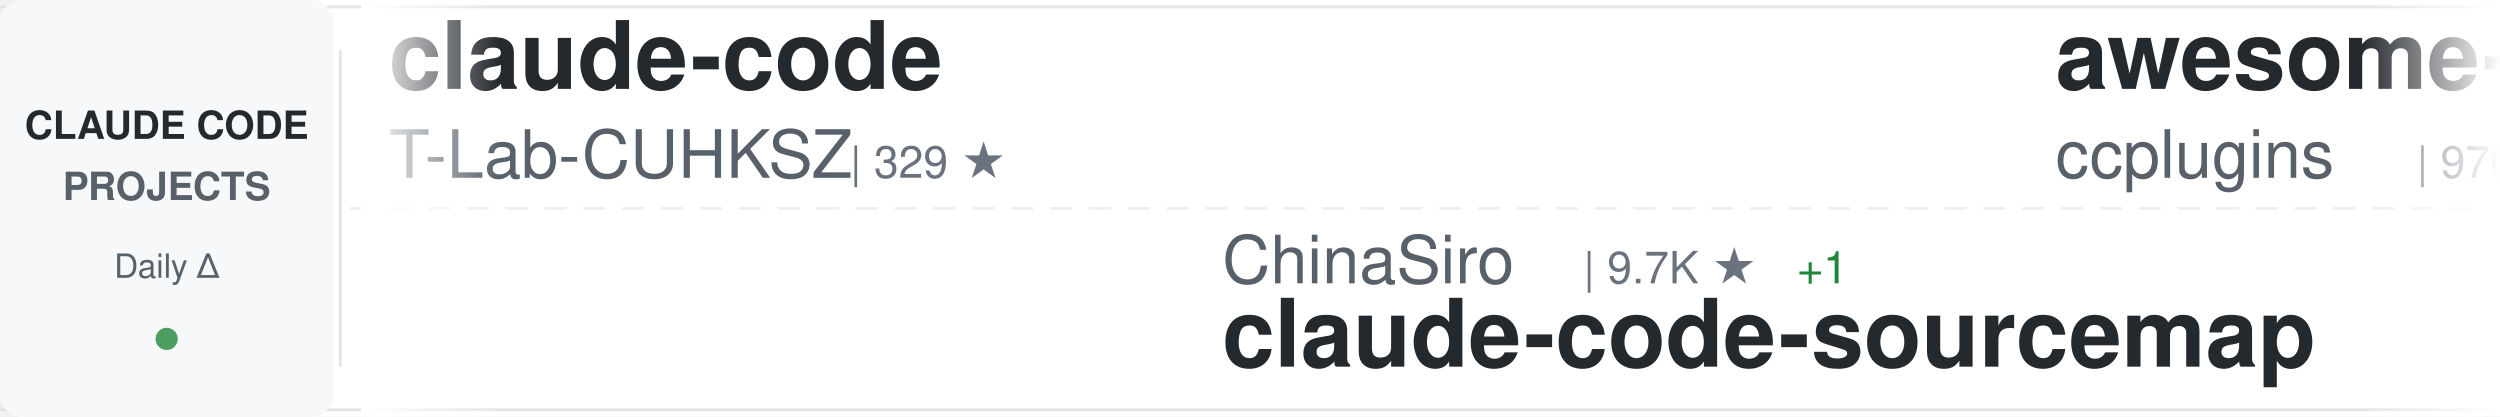
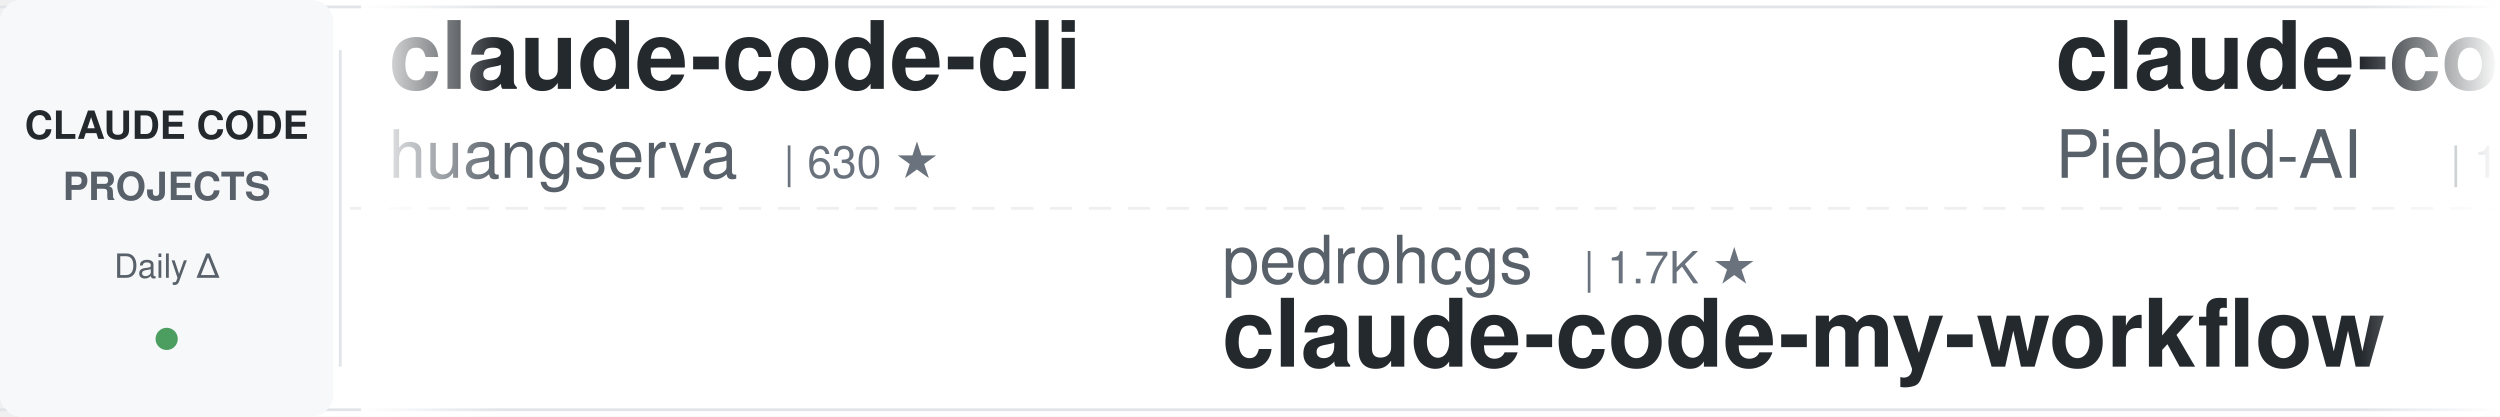
<svg xmlns="http://www.w3.org/2000/svg" width="900" height="150">
  <defs>
    <linearGradient id="awesomeLeftFade" x1="0%" y1="0%" x2="100%" y2="0%">
      <stop offset="0%" style="stop-color:#ffffff;stop-opacity:1" />
      <stop offset="100%" style="stop-color:#ffffff;stop-opacity:0" />
    </linearGradient>
    <linearGradient id="awesomeRightFade" x1="0%" y1="0%" x2="100%" y2="0%">
      <stop offset="0%" style="stop-color:#ffffff;stop-opacity:0" />
      <stop offset="100%" style="stop-color:#ffffff;stop-opacity:1" />
    </linearGradient>
  </defs>
  <rect width="900" height="150" fill="#ffffff" rx="8" />
  <rect x="0" y="2" width="900" height="1" fill="#e1e4e8" />
  <rect x="0" y="147" width="900" height="1" fill="#e1e4e8" />
  <line x1="0" y1="75" x2="900" y2="75" stroke="#e1e4e8" stroke-width="1" stroke-dasharray="8 6" opacity="0.6" />
  <rect x="0" y="0" width="120" height="150" fill="#f6f8fa" rx="8" />
  <text x="60" y="50" font-family="-apple-system, BlinkMacSystemFont, 'Segoe UI', Helvetica, Arial, sans-serif" font-size="14" font-weight="600" fill="#24292e" text-anchor="middle">CLAUDE CODE</text>
  <text x="60" y="72" font-family="-apple-system, BlinkMacSystemFont, 'Segoe UI', Helvetica, Arial, sans-serif" font-size="14" font-weight="600" fill="#586069" text-anchor="middle">PROJECTS</text>
  <text x="60" y="100" font-family="-apple-system, BlinkMacSystemFont, 'Segoe UI', Helvetica, Arial, sans-serif" font-size="12" font-weight="500" fill="#586069" text-anchor="middle">Daily Δ</text>
  <circle cx="60" cy="122" r="4" fill="#22863a" opacity="0.8" />
  <rect x="122" y="18" width="1" height="114" fill="#e1e4e8" />
  <clipPath id="awesomeTickerClip">
    <rect x="130" y="0" width="770" height="150" />
  </clipPath>
  <g clip-path="url(#awesomeTickerClip)">
    <g id="awesomeTickerItems">
      <animateTransform attributeName="transform" attributeType="XML" type="translate" from="0 0" to="-3000 0" dur="54s" repeatCount="indefinite" />
      <g transform="translate(0, 0)">
-         <text x="140" y="32" font-family="-apple-system, BlinkMacSystemFont, 'Segoe UI', Helvetica, Arial, sans-serif" font-size="34" font-weight="600" fill="#24292e">claude-code</text>
-         <text x="140" y="64" font-family="-apple-system, BlinkMacSystemFont, 'Segoe UI', Helvetica, Arial, sans-serif" font-size="24" font-weight="400" fill="#586069">T-Lab-CUHKSZ</text>
-         <text x="306" y="64" font-family="-apple-system, BlinkMacSystemFont, 'Segoe UI', Helvetica, Arial, sans-serif" font-size="16" font-weight="500" fill="#6a737d">| 329 ★</text>
+         <text x="140" y="32" font-family="-apple-system, BlinkMacSystemFont, 'Segoe UI', Helvetica, Arial, sans-serif" font-size="34" font-weight="600" fill="#24292e">claude-code-cli</text>
+         <text x="140" y="64" font-family="-apple-system, BlinkMacSystemFont, 'Segoe UI', Helvetica, Arial, sans-serif" font-size="24" font-weight="400" fill="#586069">huangserva</text>
+         <text x="282" y="64" font-family="-apple-system, BlinkMacSystemFont, 'Segoe UI', Helvetica, Arial, sans-serif" font-size="16" font-weight="500" fill="#6a737d">| 630 ★</text>
      </g>
      <g transform="translate(300, 0)">
+         <text x="140" y="102" font-family="-apple-system, BlinkMacSystemFont, 'Segoe UI', Helvetica, Arial, sans-serif" font-size="24" font-weight="400" fill="#586069">pedrohcgs</text>
+         <text x="270" y="102" font-family="-apple-system, BlinkMacSystemFont, 'Segoe UI', Helvetica, Arial, sans-serif" font-size="16" font-weight="500" fill="#6a737d">| 1.7K ★</text>
+         <text x="140" y="132" font-family="-apple-system, BlinkMacSystemFont, 'Segoe UI', Helvetica, Arial, sans-serif" font-size="34" font-weight="600" fill="#24292e">claude-code-my-workflow</text>
+       </g>
+       <g transform="translate(600, 0)">
+         <text x="140" y="32" font-family="-apple-system, BlinkMacSystemFont, 'Segoe UI', Helvetica, Arial, sans-serif" font-size="34" font-weight="600" fill="#24292e">claude-code-system-promp...</text>
+         <text x="140" y="64" font-family="-apple-system, BlinkMacSystemFont, 'Segoe UI', Helvetica, Arial, sans-serif" font-size="24" font-weight="400" fill="#586069">Piebald-AI</text>
+         <text x="282" y="64" font-family="-apple-system, BlinkMacSystemFont, 'Segoe UI', Helvetica, Arial, sans-serif" font-size="16" font-weight="500" fill="#6a737d">| 12.9K ★</text>
+         <text x="368" y="64" font-family="-apple-system, BlinkMacSystemFont, 'Segoe UI', Helvetica, Arial, sans-serif" font-size="16" font-weight="500" fill="#22863a"> +5</text>
+       </g>
+       <g transform="translate(900, 0)">
+         <text x="140" y="102" font-family="-apple-system, BlinkMacSystemFont, 'Segoe UI', Helvetica, Arial, sans-serif" font-size="24" font-weight="400" fill="#586069">jqueryscript</text>
+         <text x="306" y="102" font-family="-apple-system, BlinkMacSystemFont, 'Segoe UI', Helvetica, Arial, sans-serif" font-size="16" font-weight="500" fill="#6a737d">| 530 ★</text>
+         <text x="374" y="102" font-family="-apple-system, BlinkMacSystemFont, 'Segoe UI', Helvetica, Arial, sans-serif" font-size="16" font-weight="500" fill="#22863a"> +3</text>
+         <text x="140" y="132" font-family="-apple-system, BlinkMacSystemFont, 'Segoe UI', Helvetica, Arial, sans-serif" font-size="34" font-weight="600" fill="#24292e">awesome-claude-code</text>
+       </g>
+       <g transform="translate(1200, 0)">
+         <text x="140" y="32" font-family="-apple-system, BlinkMacSystemFont, 'Segoe UI', Helvetica, Arial, sans-serif" font-size="34" font-weight="600" fill="#24292e">sc-claude-code-files</text>
+         <text x="140" y="64" font-family="-apple-system, BlinkMacSystemFont, 'Segoe UI', Helvetica, Arial, sans-serif" font-size="24" font-weight="400" fill="#586069">https-deeplearning-ai</text>
+         <text x="414" y="64" font-family="-apple-system, BlinkMacSystemFont, 'Segoe UI', Helvetica, Arial, sans-serif" font-size="16" font-weight="500" fill="#6a737d">| 555 ★</text>
+       </g>
+       <g transform="translate(1500, 0)">
+         <text x="140" y="102" font-family="-apple-system, BlinkMacSystemFont, 'Segoe UI', Helvetica, Arial, sans-serif" font-size="24" font-weight="400" fill="#586069">ChrisWiles</text>
+         <text x="282" y="102" font-family="-apple-system, BlinkMacSystemFont, 'Segoe UI', Helvetica, Arial, sans-serif" font-size="16" font-weight="500" fill="#6a737d">| 6.1K ★</text>
+         <text x="140" y="132" font-family="-apple-system, BlinkMacSystemFont, 'Segoe UI', Helvetica, Arial, sans-serif" font-size="34" font-weight="600" fill="#24292e">claude-code-showcase</text>
+       </g>
+       <g transform="translate(1800, 0)">
+         <text x="140" y="32" font-family="-apple-system, BlinkMacSystemFont, 'Segoe UI', Helvetica, Arial, sans-serif" font-size="34" font-weight="600" fill="#24292e">claude-code-book</text>
+         <text x="140" y="64" font-family="-apple-system, BlinkMacSystemFont, 'Segoe UI', Helvetica, Arial, sans-serif" font-size="24" font-weight="400" fill="#586069">lintsinghua</text>
+         <text x="294" y="64" font-family="-apple-system, BlinkMacSystemFont, 'Segoe UI', Helvetica, Arial, sans-serif" font-size="16" font-weight="500" fill="#6a737d">| 4.3K ★</text>
+         <text x="371" y="64" font-family="-apple-system, BlinkMacSystemFont, 'Segoe UI', Helvetica, Arial, sans-serif" font-size="16" font-weight="500" fill="#22863a"> +1</text>
+       </g>
+       <g transform="translate(2100, 0)">
+         <text x="140" y="102" font-family="-apple-system, BlinkMacSystemFont, 'Segoe UI', Helvetica, Arial, sans-serif" font-size="24" font-weight="400" fill="#586069">nicedreamzapp</text>
+         <text x="318" y="102" font-family="-apple-system, BlinkMacSystemFont, 'Segoe UI', Helvetica, Arial, sans-serif" font-size="16" font-weight="500" fill="#6a737d">| 3.4K ★</text>
+         <text x="140" y="132" font-family="-apple-system, BlinkMacSystemFont, 'Segoe UI', Helvetica, Arial, sans-serif" font-size="34" font-weight="600" fill="#24292e">claude-code-local</text>
+       </g>
+       <g transform="translate(2400, 0)">
+         <text x="140" y="32" font-family="-apple-system, BlinkMacSystemFont, 'Segoe UI', Helvetica, Arial, sans-serif" font-size="34" font-weight="600" fill="#24292e">Claude-Code-Usage-Monito...</text>
+         <text x="140" y="64" font-family="-apple-system, BlinkMacSystemFont, 'Segoe UI', Helvetica, Arial, sans-serif" font-size="24" font-weight="400" fill="#586069">Maciek-roboblog</text>
+         <text x="342" y="64" font-family="-apple-system, BlinkMacSystemFont, 'Segoe UI', Helvetica, Arial, sans-serif" font-size="16" font-weight="500" fill="#6a737d">| 8.7K ★</text>
+       </g>
+       <g transform="translate(2700, 0)">
        <text x="140" y="102" font-family="-apple-system, BlinkMacSystemFont, 'Segoe UI', Helvetica, Arial, sans-serif" font-size="24" font-weight="400" fill="#586069">ChinaSiro</text>
        <text x="270" y="102" font-family="-apple-system, BlinkMacSystemFont, 'Segoe UI', Helvetica, Arial, sans-serif" font-size="16" font-weight="500" fill="#6a737d">| 9.7K ★</text>
-         <text x="347" y="102" font-family="-apple-system, BlinkMacSystemFont, 'Segoe UI', Helvetica, Arial, sans-serif" font-size="16" font-weight="500" fill="#22863a"> +1</text>
+         <text x="347" y="102" font-family="-apple-system, BlinkMacSystemFont, 'Segoe UI', Helvetica, Arial, sans-serif" font-size="16" font-weight="500" fill="#22863a"> +3</text>
        <text x="140" y="132" font-family="-apple-system, BlinkMacSystemFont, 'Segoe UI', Helvetica, Arial, sans-serif" font-size="34" font-weight="600" fill="#24292e">claude-code-sourcemap</text>
      </g>
-       <g transform="translate(600, 0)">
-         <text x="140" y="32" font-family="-apple-system, BlinkMacSystemFont, 'Segoe UI', Helvetica, Arial, sans-serif" font-size="34" font-weight="600" fill="#24292e">awesome-claude-code-plug...</text>
-         <text x="140" y="64" font-family="-apple-system, BlinkMacSystemFont, 'Segoe UI', Helvetica, Arial, sans-serif" font-size="24" font-weight="400" fill="#586069">ccplugins</text>
-         <text x="270" y="64" font-family="-apple-system, BlinkMacSystemFont, 'Segoe UI', Helvetica, Arial, sans-serif" font-size="16" font-weight="500" fill="#6a737d">| 970 ★</text>
-       </g>
-       <g transform="translate(900, 0)">
-         <text x="140" y="102" font-family="-apple-system, BlinkMacSystemFont, 'Segoe UI', Helvetica, Arial, sans-serif" font-size="24" font-weight="400" fill="#586069">Onewon</text>
-         <text x="234" y="102" font-family="-apple-system, BlinkMacSystemFont, 'Segoe UI', Helvetica, Arial, sans-serif" font-size="16" font-weight="500" fill="#6a737d">| 182 ★</text>
-         <text x="140" y="132" font-family="-apple-system, BlinkMacSystemFont, 'Segoe UI', Helvetica, Arial, sans-serif" font-size="34" font-weight="600" fill="#24292e">claude-code</text>
-       </g>
-       <g transform="translate(1200, 0)">
-         <text x="140" y="32" font-family="-apple-system, BlinkMacSystemFont, 'Segoe UI', Helvetica, Arial, sans-serif" font-size="34" font-weight="600" fill="#24292e">claude-code-analysis</text>
-         <text x="140" y="64" font-family="-apple-system, BlinkMacSystemFont, 'Segoe UI', Helvetica, Arial, sans-serif" font-size="24" font-weight="400" fill="#586069">liuup</text>
-         <text x="222" y="64" font-family="-apple-system, BlinkMacSystemFont, 'Segoe UI', Helvetica, Arial, sans-serif" font-size="16" font-weight="500" fill="#6a737d">| 4.0K ★</text>
-         <text x="299" y="64" font-family="-apple-system, BlinkMacSystemFont, 'Segoe UI', Helvetica, Arial, sans-serif" font-size="16" font-weight="500" fill="#22863a"> +1</text>
-       </g>
-       <g transform="translate(1500, 0)">
-         <text x="140" y="102" font-family="-apple-system, BlinkMacSystemFont, 'Segoe UI', Helvetica, Arial, sans-serif" font-size="24" font-weight="400" fill="#586069">jarmuine</text>
-         <text x="258" y="102" font-family="-apple-system, BlinkMacSystemFont, 'Segoe UI', Helvetica, Arial, sans-serif" font-size="16" font-weight="500" fill="#6a737d">| 2.3K ★</text>
-         <text x="335" y="102" font-family="-apple-system, BlinkMacSystemFont, 'Segoe UI', Helvetica, Arial, sans-serif" font-size="16" font-weight="500" fill="#22863a"> +1</text>
-         <text x="140" y="132" font-family="-apple-system, BlinkMacSystemFont, 'Segoe UI', Helvetica, Arial, sans-serif" font-size="34" font-weight="600" fill="#24292e">claude-code</text>
-       </g>
-       <g transform="translate(1800, 0)">
-         <text x="140" y="32" font-family="-apple-system, BlinkMacSystemFont, 'Segoe UI', Helvetica, Arial, sans-serif" font-size="34" font-weight="600" fill="#24292e">claude-code</text>
-         <text x="140" y="64" font-family="-apple-system, BlinkMacSystemFont, 'Segoe UI', Helvetica, Arial, sans-serif" font-size="24" font-weight="400" fill="#586069">RishabhK103</text>
-         <text x="294" y="64" font-family="-apple-system, BlinkMacSystemFont, 'Segoe UI', Helvetica, Arial, sans-serif" font-size="16" font-weight="500" fill="#6a737d">| 107 ★</text>
-       </g>
-       <g transform="translate(2100, 0)">
-         <text x="140" y="102" font-family="-apple-system, BlinkMacSystemFont, 'Segoe UI', Helvetica, Arial, sans-serif" font-size="24" font-weight="400" fill="#586069">isboyjc</text>
-         <text x="246" y="102" font-family="-apple-system, BlinkMacSystemFont, 'Segoe UI', Helvetica, Arial, sans-serif" font-size="16" font-weight="500" fill="#6a737d">| 161 ★</text>
-         <text x="140" y="132" font-family="-apple-system, BlinkMacSystemFont, 'Segoe UI', Helvetica, Arial, sans-serif" font-size="34" font-weight="600" fill="#24292e">claude-code</text>
-       </g>
-       <g transform="translate(2400, 0)">
-         <text x="140" y="32" font-family="-apple-system, BlinkMacSystemFont, 'Segoe UI', Helvetica, Arial, sans-serif" font-size="34" font-weight="600" fill="#24292e">claude-code-local</text>
-         <text x="140" y="64" font-family="-apple-system, BlinkMacSystemFont, 'Segoe UI', Helvetica, Arial, sans-serif" font-size="24" font-weight="400" fill="#586069">nicedreamzapp</text>
-         <text x="318" y="64" font-family="-apple-system, BlinkMacSystemFont, 'Segoe UI', Helvetica, Arial, sans-serif" font-size="16" font-weight="500" fill="#6a737d">| 3.4K ★</text>
-       </g>
-       <g transform="translate(2700, 0)">
-         <text x="140" y="102" font-family="-apple-system, BlinkMacSystemFont, 'Segoe UI', Helvetica, Arial, sans-serif" font-size="24" font-weight="400" fill="#586069">xu-xiang</text>
-         <text x="258" y="102" font-family="-apple-system, BlinkMacSystemFont, 'Segoe UI', Helvetica, Arial, sans-serif" font-size="16" font-weight="500" fill="#6a737d">| 2.0K ★</text>
-         <text x="335" y="102" font-family="-apple-system, BlinkMacSystemFont, 'Segoe UI', Helvetica, Arial, sans-serif" font-size="16" font-weight="500" fill="#22863a"> +1</text>
-         <text x="140" y="132" font-family="-apple-system, BlinkMacSystemFont, 'Segoe UI', Helvetica, Arial, sans-serif" font-size="34" font-weight="600" fill="#24292e">everything-claude-code-z...</text>
-       </g>
      <g transform="translate(3000, 0)">
-         <text x="140" y="32" font-family="-apple-system, BlinkMacSystemFont, 'Segoe UI', Helvetica, Arial, sans-serif" font-size="34" font-weight="600" fill="#24292e">claude-code</text>
-         <text x="140" y="64" font-family="-apple-system, BlinkMacSystemFont, 'Segoe UI', Helvetica, Arial, sans-serif" font-size="24" font-weight="400" fill="#586069">T-Lab-CUHKSZ</text>
-         <text x="306" y="64" font-family="-apple-system, BlinkMacSystemFont, 'Segoe UI', Helvetica, Arial, sans-serif" font-size="16" font-weight="500" fill="#6a737d">| 329 ★</text>
+         <text x="140" y="32" font-family="-apple-system, BlinkMacSystemFont, 'Segoe UI', Helvetica, Arial, sans-serif" font-size="34" font-weight="600" fill="#24292e">claude-code-cli</text>
+         <text x="140" y="64" font-family="-apple-system, BlinkMacSystemFont, 'Segoe UI', Helvetica, Arial, sans-serif" font-size="24" font-weight="400" fill="#586069">huangserva</text>
+         <text x="282" y="64" font-family="-apple-system, BlinkMacSystemFont, 'Segoe UI', Helvetica, Arial, sans-serif" font-size="16" font-weight="500" fill="#6a737d">| 630 ★</text>
      </g>
      <g transform="translate(3300, 0)">
-         <text x="140" y="102" font-family="-apple-system, BlinkMacSystemFont, 'Segoe UI', Helvetica, Arial, sans-serif" font-size="24" font-weight="400" fill="#586069">ChinaSiro</text>
-         <text x="270" y="102" font-family="-apple-system, BlinkMacSystemFont, 'Segoe UI', Helvetica, Arial, sans-serif" font-size="16" font-weight="500" fill="#6a737d">| 9.7K ★</text>
-         <text x="347" y="102" font-family="-apple-system, BlinkMacSystemFont, 'Segoe UI', Helvetica, Arial, sans-serif" font-size="16" font-weight="500" fill="#22863a"> +1</text>
-         <text x="140" y="132" font-family="-apple-system, BlinkMacSystemFont, 'Segoe UI', Helvetica, Arial, sans-serif" font-size="34" font-weight="600" fill="#24292e">claude-code-sourcemap</text>
+         <text x="140" y="102" font-family="-apple-system, BlinkMacSystemFont, 'Segoe UI', Helvetica, Arial, sans-serif" font-size="24" font-weight="400" fill="#586069">pedrohcgs</text>
+         <text x="270" y="102" font-family="-apple-system, BlinkMacSystemFont, 'Segoe UI', Helvetica, Arial, sans-serif" font-size="16" font-weight="500" fill="#6a737d">| 1.7K ★</text>
+         <text x="140" y="132" font-family="-apple-system, BlinkMacSystemFont, 'Segoe UI', Helvetica, Arial, sans-serif" font-size="34" font-weight="600" fill="#24292e">claude-code-my-workflow</text>
      </g>
      <g transform="translate(3600, 0)">
-         <text x="140" y="32" font-family="-apple-system, BlinkMacSystemFont, 'Segoe UI', Helvetica, Arial, sans-serif" font-size="34" font-weight="600" fill="#24292e">awesome-claude-code-plug...</text>
-         <text x="140" y="64" font-family="-apple-system, BlinkMacSystemFont, 'Segoe UI', Helvetica, Arial, sans-serif" font-size="24" font-weight="400" fill="#586069">ccplugins</text>
-         <text x="270" y="64" font-family="-apple-system, BlinkMacSystemFont, 'Segoe UI', Helvetica, Arial, sans-serif" font-size="16" font-weight="500" fill="#6a737d">| 970 ★</text>
+         <text x="140" y="32" font-family="-apple-system, BlinkMacSystemFont, 'Segoe UI', Helvetica, Arial, sans-serif" font-size="34" font-weight="600" fill="#24292e">claude-code-system-promp...</text>
+         <text x="140" y="64" font-family="-apple-system, BlinkMacSystemFont, 'Segoe UI', Helvetica, Arial, sans-serif" font-size="24" font-weight="400" fill="#586069">Piebald-AI</text>
+         <text x="282" y="64" font-family="-apple-system, BlinkMacSystemFont, 'Segoe UI', Helvetica, Arial, sans-serif" font-size="16" font-weight="500" fill="#6a737d">| 12.9K ★</text>
+         <text x="368" y="64" font-family="-apple-system, BlinkMacSystemFont, 'Segoe UI', Helvetica, Arial, sans-serif" font-size="16" font-weight="500" fill="#22863a"> +5</text>
      </g>
      <g transform="translate(3900, 0)">
-         <text x="140" y="102" font-family="-apple-system, BlinkMacSystemFont, 'Segoe UI', Helvetica, Arial, sans-serif" font-size="24" font-weight="400" fill="#586069">Onewon</text>
-         <text x="234" y="102" font-family="-apple-system, BlinkMacSystemFont, 'Segoe UI', Helvetica, Arial, sans-serif" font-size="16" font-weight="500" fill="#6a737d">| 182 ★</text>
-         <text x="140" y="132" font-family="-apple-system, BlinkMacSystemFont, 'Segoe UI', Helvetica, Arial, sans-serif" font-size="34" font-weight="600" fill="#24292e">claude-code</text>
+         <text x="140" y="102" font-family="-apple-system, BlinkMacSystemFont, 'Segoe UI', Helvetica, Arial, sans-serif" font-size="24" font-weight="400" fill="#586069">jqueryscript</text>
+         <text x="306" y="102" font-family="-apple-system, BlinkMacSystemFont, 'Segoe UI', Helvetica, Arial, sans-serif" font-size="16" font-weight="500" fill="#6a737d">| 530 ★</text>
+         <text x="374" y="102" font-family="-apple-system, BlinkMacSystemFont, 'Segoe UI', Helvetica, Arial, sans-serif" font-size="16" font-weight="500" fill="#22863a"> +3</text>
+         <text x="140" y="132" font-family="-apple-system, BlinkMacSystemFont, 'Segoe UI', Helvetica, Arial, sans-serif" font-size="34" font-weight="600" fill="#24292e">awesome-claude-code</text>
      </g>
    </g>
  </g>
  <rect x="130" y="0" width="50" height="150" fill="url(#awesomeLeftFade)" />
  <rect x="850" y="0" width="50" height="150" fill="url(#awesomeRightFade)" />
</svg>
